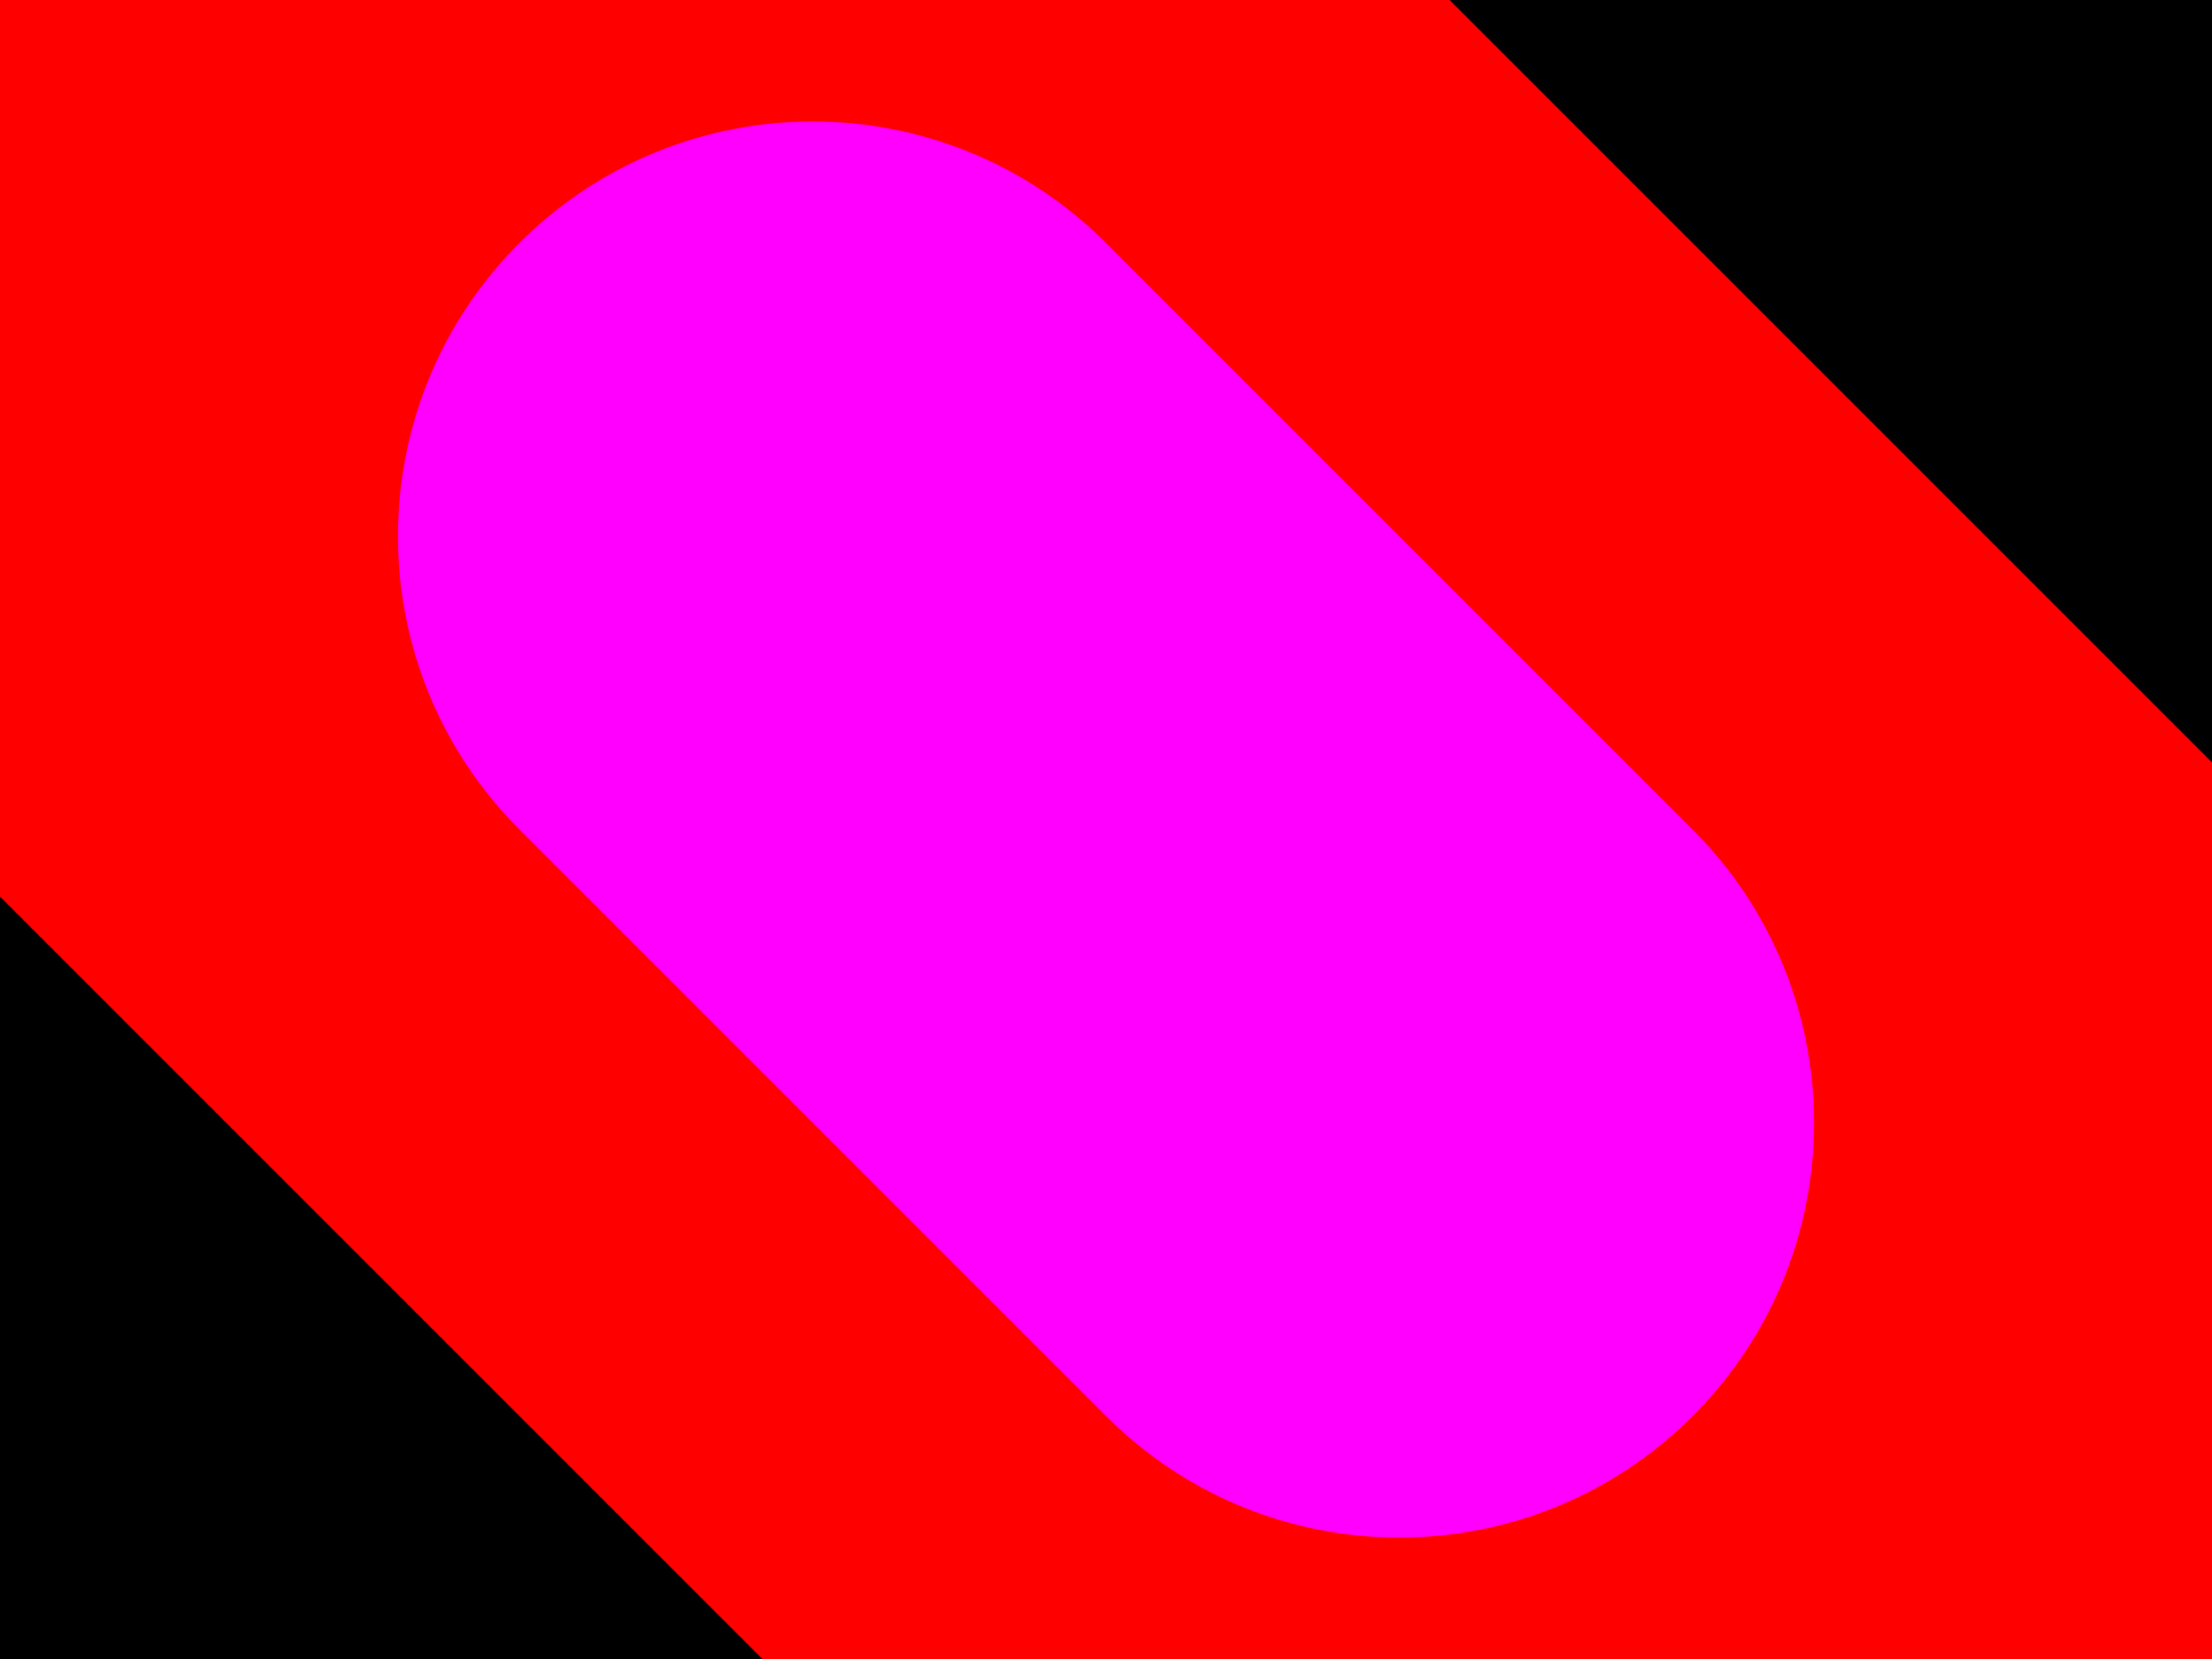
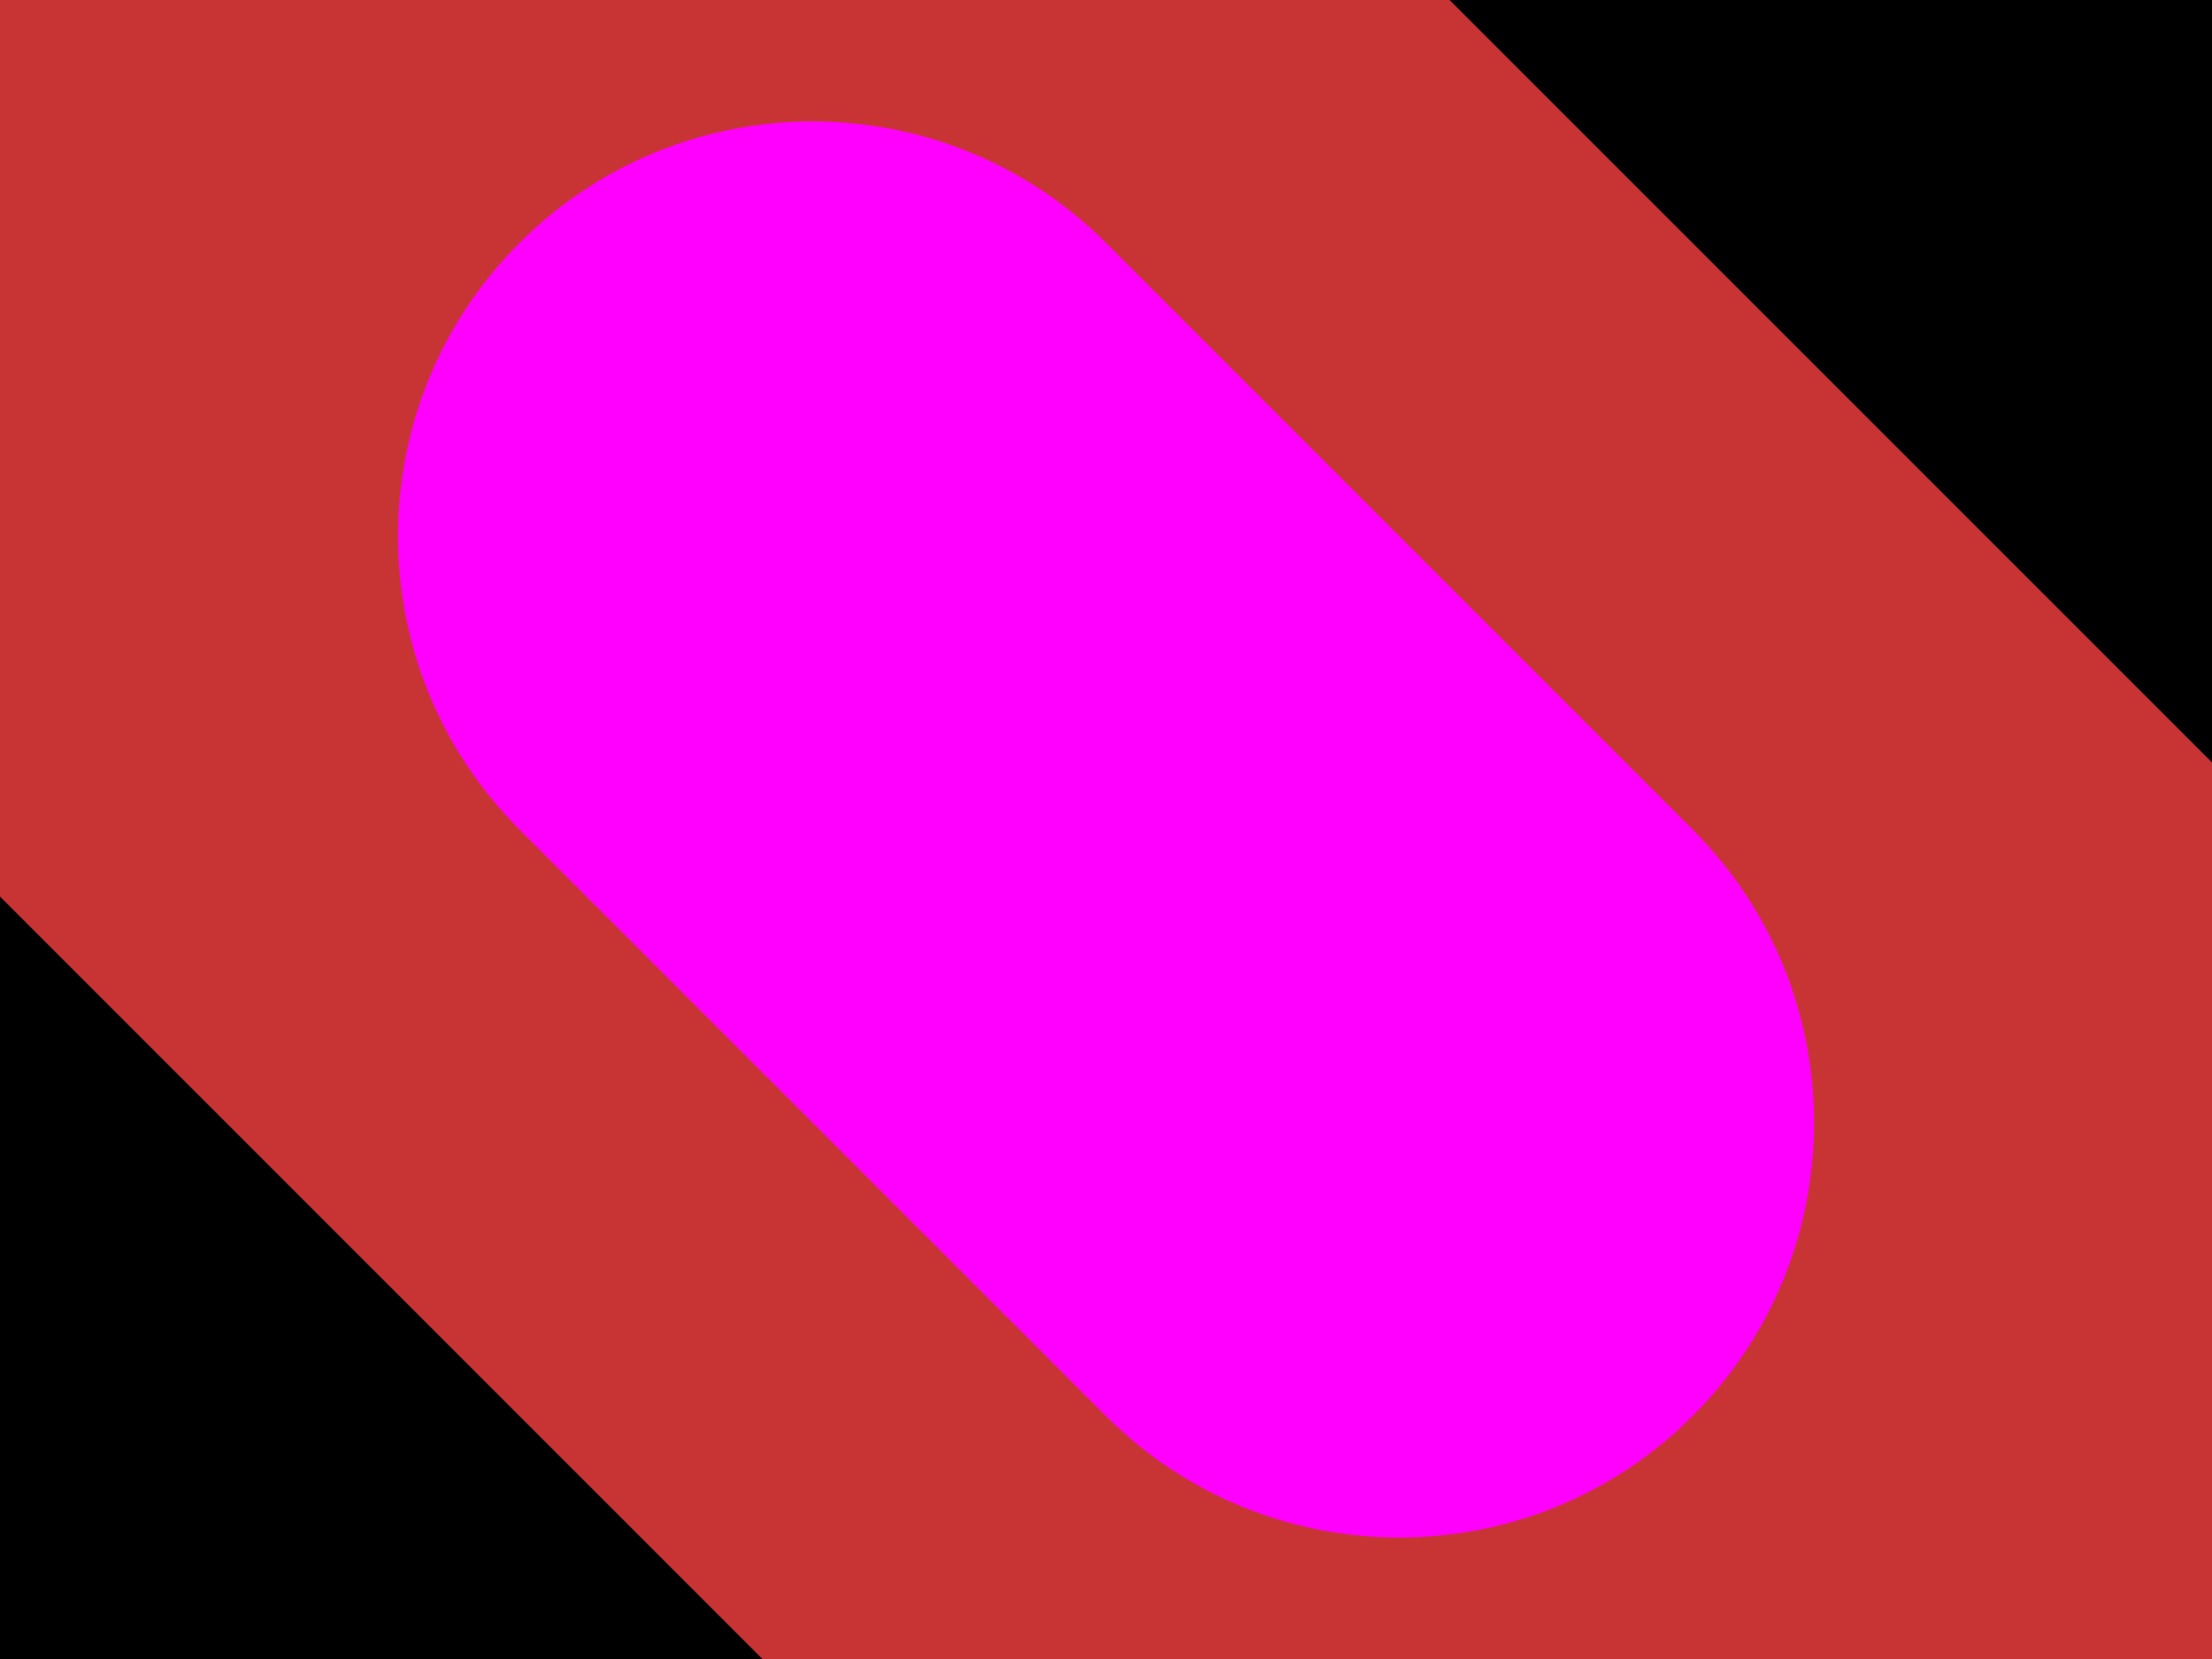
<svg xmlns="http://www.w3.org/2000/svg" width="800" height="600">
  <style />
  <rect class="boundary" x="0" y="0" fill="#000" width="800" height="600" />
  <rect class="pcb-boundary" fill="none" stroke="#fff" stroke-width="0.3" x="400" y="300" width="0" height="0" />
  <g>
-     <path class="pcb-hole-outer" fill="#ff0000" d="M-300,-300 v600 a300,300 0 0 0 600,0 v-600 a300,300 0 0 0 -600,0 z" transform="translate(400 300) rotate(-45)" />
+     <path class="pcb-hole-outer" fill="rgb(200, 52, 52)" d="M-300,-300 v600 a300,300 0 0 0 600,0 v-600 a300,300 0 0 0 -600,0 z" transform="translate(400 300) rotate(-45)" />
    <path class="pcb-hole-inner" fill="#ff00ff" d="M-150,-150 v300 a150,150 0 0 0 300,0 v-300 a150,150 0 0 0 -300,0 z" transform="translate(400 300) rotate(-45)" />
  </g>
</svg>
